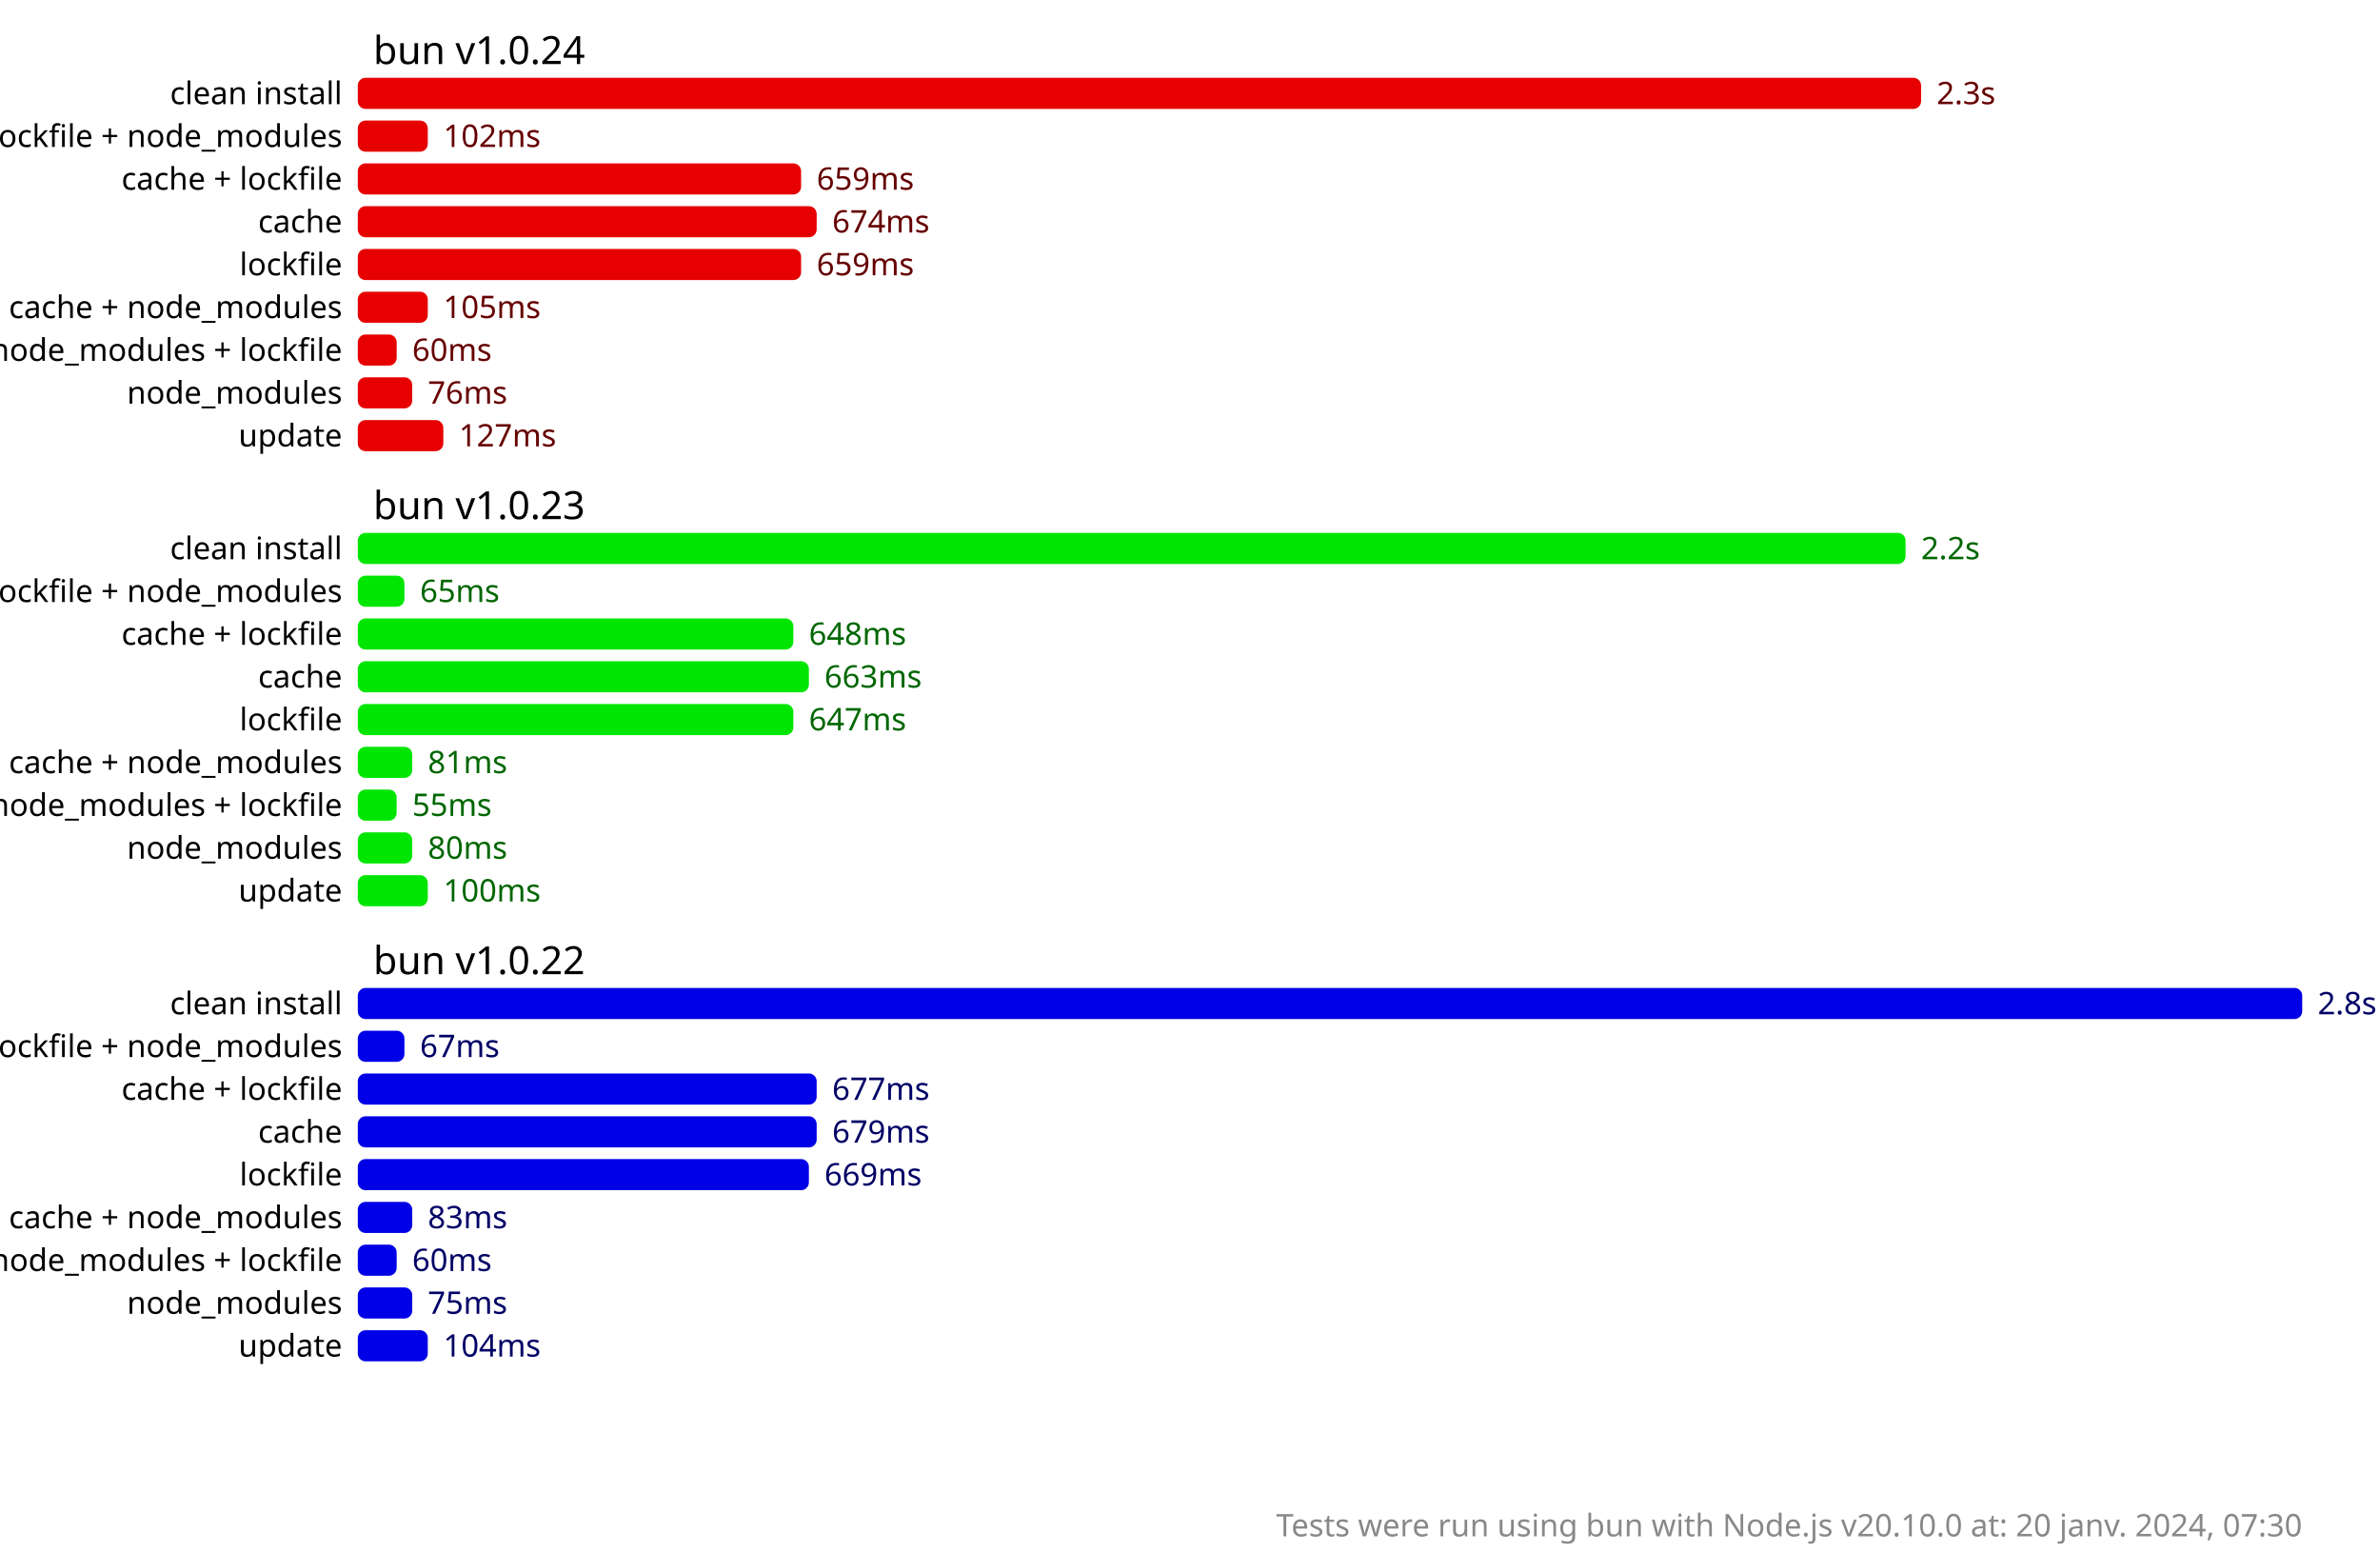
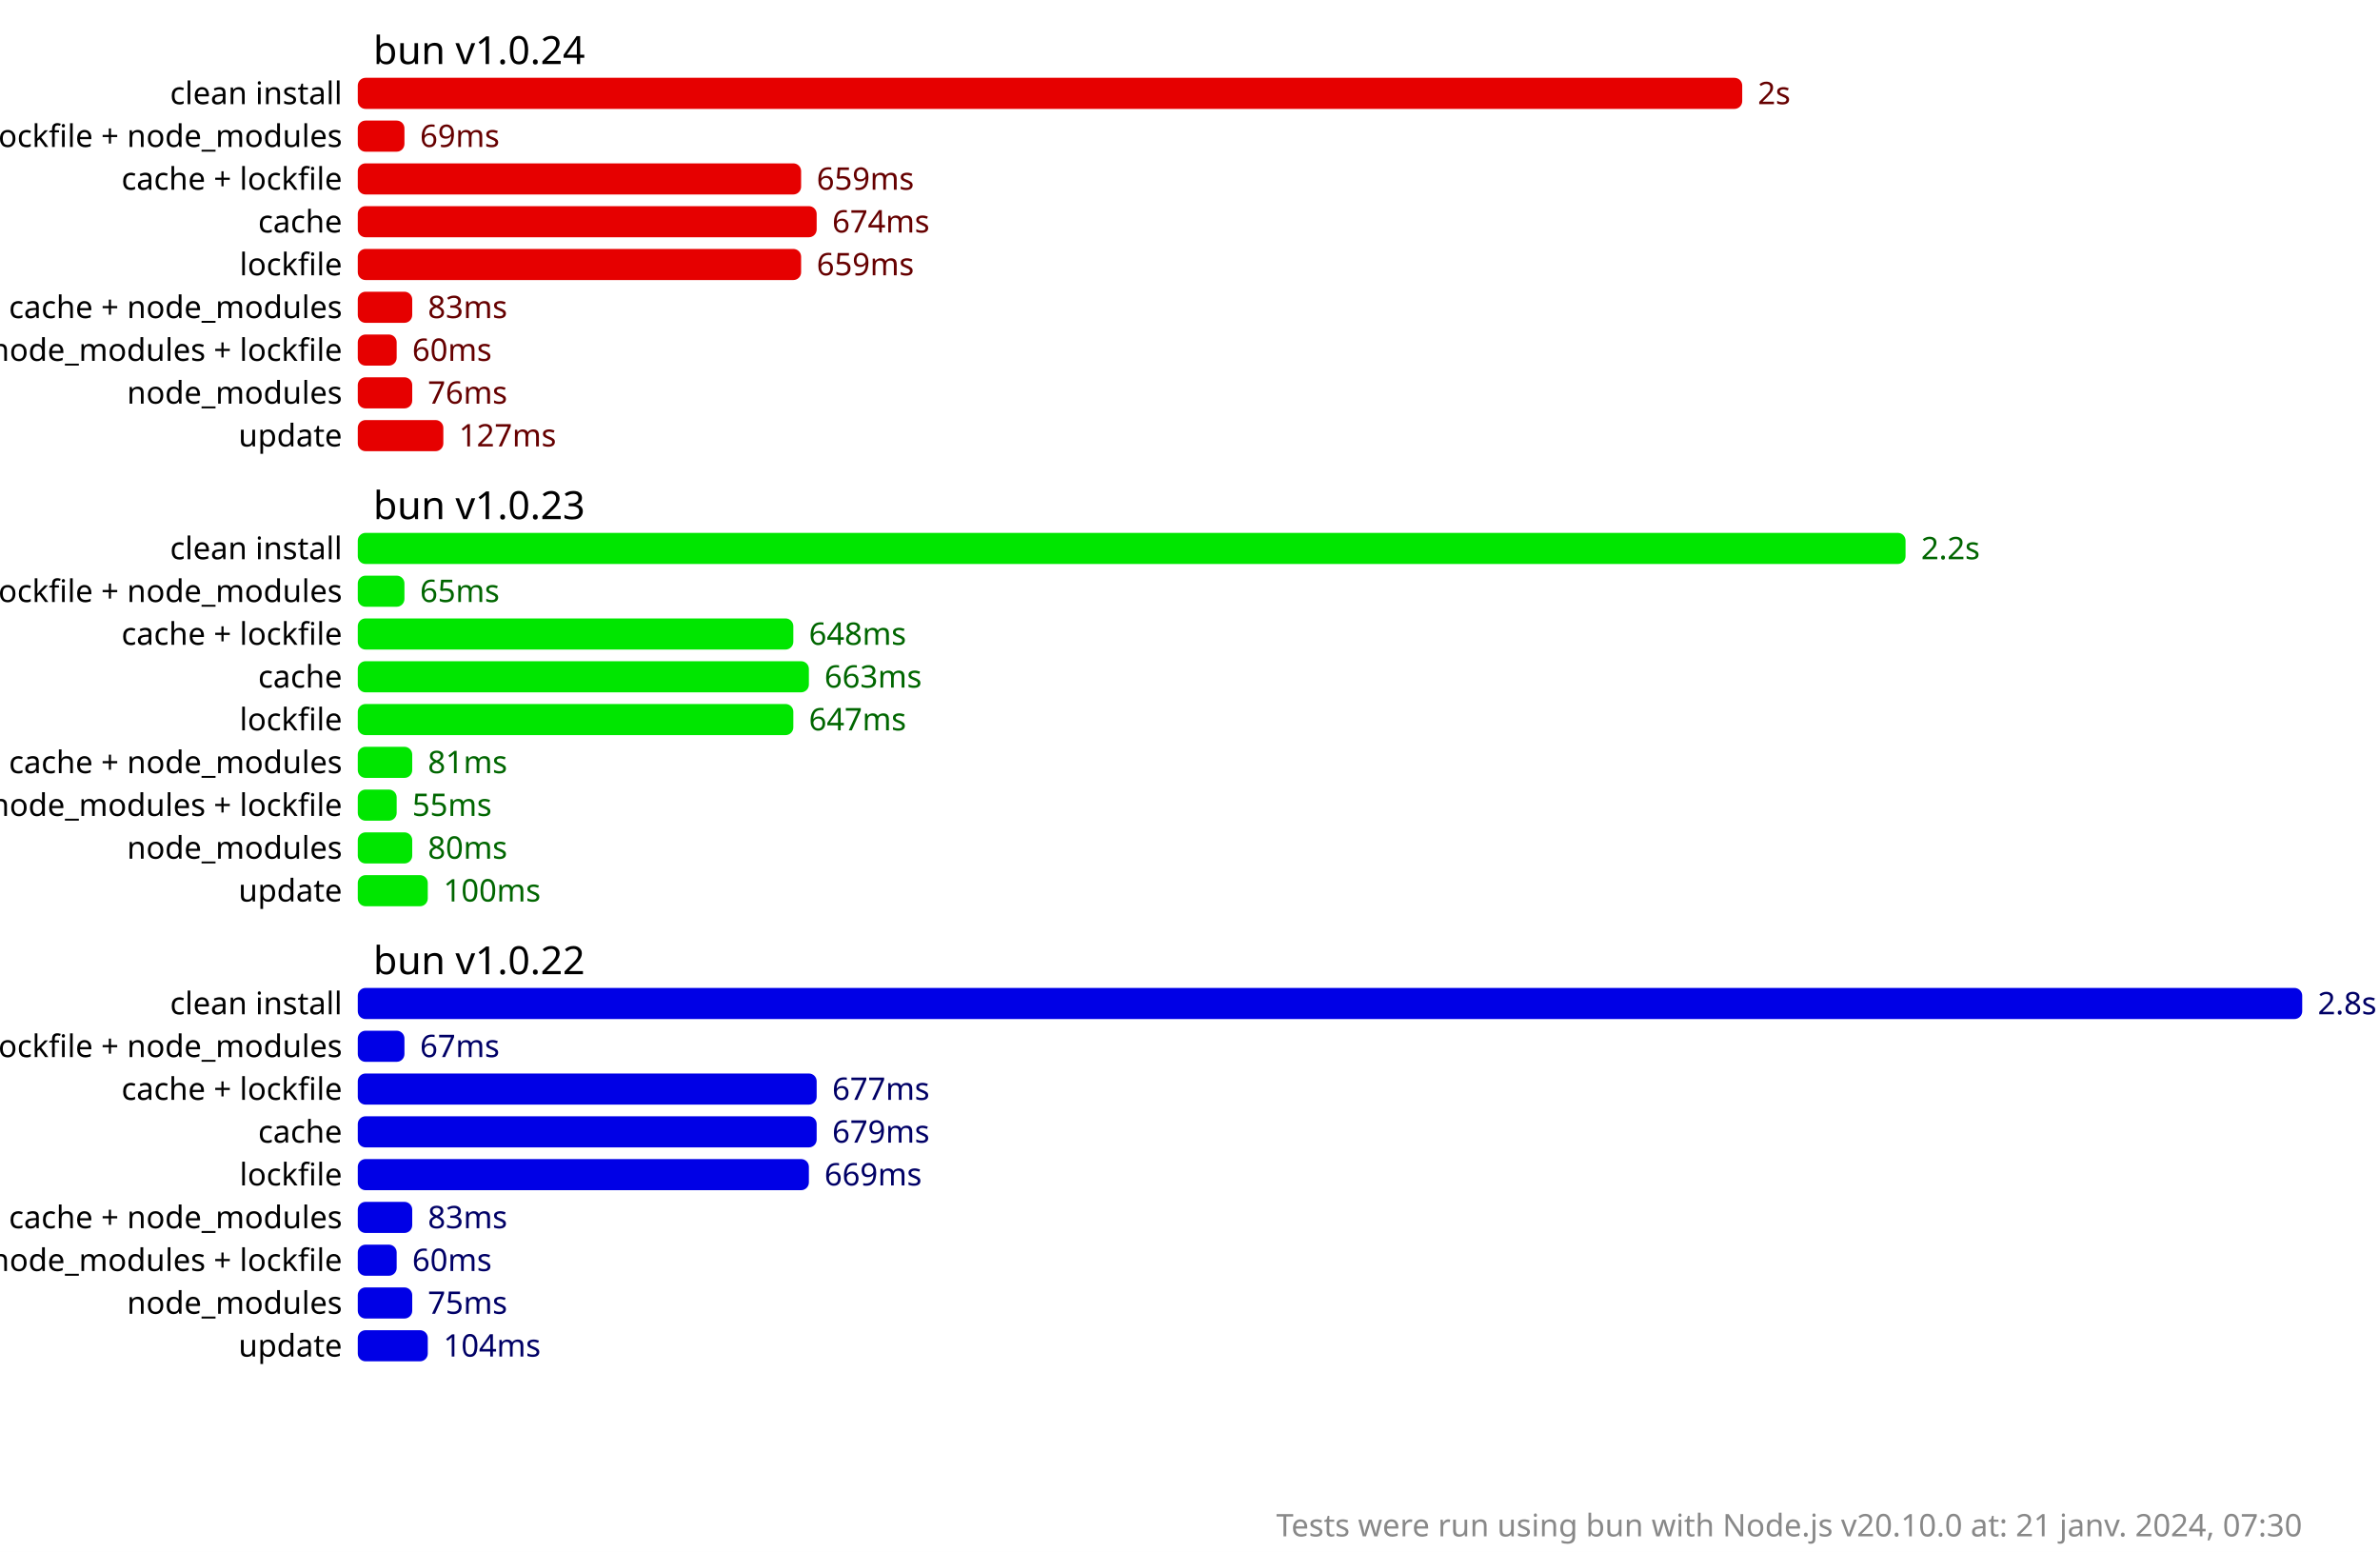
<svg xmlns="http://www.w3.org/2000/svg" version="1.1" viewBox="0 0 306 199.5">
  <style>
    .font { font-family: sans-serif; }
    .s2 { font-size: 2px; }
    .s3 { font-size: 3px; }
    .s4 { font-size: 4px; }
    .s5 { font-size: 5px; }
    .line { stroke: #cacaca; }
    .width { stroke-width: 0.5; }
    .text { fill: #888; }
    .bold { font-weight: bold; }
  </style>
  <rect x="0" y="0" width="306" height="199.5" fill="#fff" />
-   <rect x="46" y="10" width="201" height="4" fill="hsl(0, 100%, 45%)" rx="1" ry="1" />
-   <text x="249" y="12" fill="hsl(0, 100%, 20%)" dominant-baseline="middle" class="font s4">2.3s</text>
-   <rect x="46" y="15.5" width="9" height="4" fill="hsl(0, 100%, 45%)" rx="1" ry="1" />
-   <text x="57" y="17.5" fill="hsl(0, 100%, 20%)" dominant-baseline="middle" class="font s4">102ms</text>
+   <rect x="46" y="10" width="178" height="4" fill="hsl(0, 100%, 45%)" rx="1" ry="1" />
+   <text x="226" y="12" fill="hsl(0, 100%, 20%)" dominant-baseline="middle" class="font s4">2s</text>
+   <rect x="46" y="15.5" width="6" height="4" fill="hsl(0, 100%, 45%)" rx="1" ry="1" />
+   <text x="54" y="17.5" fill="hsl(0, 100%, 20%)" dominant-baseline="middle" class="font s4">69ms</text>
  <rect x="46" y="21" width="57" height="4" fill="hsl(0, 100%, 45%)" rx="1" ry="1" />
  <text x="105" y="23" fill="hsl(0, 100%, 20%)" dominant-baseline="middle" class="font s4">659ms</text>
  <rect x="46" y="26.5" width="59" height="4" fill="hsl(0, 100%, 45%)" rx="1" ry="1" />
  <text x="107" y="28.5" fill="hsl(0, 100%, 20%)" dominant-baseline="middle" class="font s4">674ms</text>
  <rect x="46" y="32" width="57" height="4" fill="hsl(0, 100%, 45%)" rx="1" ry="1" />
  <text x="105" y="34" fill="hsl(0, 100%, 20%)" dominant-baseline="middle" class="font s4">659ms</text>
-   <rect x="46" y="37.5" width="9" height="4" fill="hsl(0, 100%, 45%)" rx="1" ry="1" />
-   <text x="57" y="39.5" fill="hsl(0, 100%, 20%)" dominant-baseline="middle" class="font s4">105ms</text>
+   <rect x="46" y="37.5" width="7" height="4" fill="hsl(0, 100%, 45%)" rx="1" ry="1" />
+   <text x="55" y="39.5" fill="hsl(0, 100%, 20%)" dominant-baseline="middle" class="font s4">83ms</text>
  <rect x="46" y="43" width="5" height="4" fill="hsl(0, 100%, 45%)" rx="1" ry="1" />
  <text x="53" y="45" fill="hsl(0, 100%, 20%)" dominant-baseline="middle" class="font s4">60ms</text>
  <rect x="46" y="48.5" width="7" height="4" fill="hsl(0, 100%, 45%)" rx="1" ry="1" />
  <text x="55" y="50.5" fill="hsl(0, 100%, 20%)" dominant-baseline="middle" class="font s4">76ms</text>
  <rect x="46" y="54" width="11" height="4" fill="hsl(0, 100%, 45%)" rx="1" ry="1" />
  <text x="59" y="56" fill="hsl(0, 100%, 20%)" dominant-baseline="middle" class="font s4">127ms</text>
  <rect x="46" y="68.5" width="199" height="4" fill="hsl(120, 100%, 45%)" rx="1" ry="1" />
  <text x="247" y="70.5" fill="hsl(120, 100%, 20%)" dominant-baseline="middle" class="font s4">2.2s</text>
  <rect x="46" y="74" width="6" height="4" fill="hsl(120, 100%, 45%)" rx="1" ry="1" />
  <text x="54" y="76" fill="hsl(120, 100%, 20%)" dominant-baseline="middle" class="font s4">65ms</text>
  <rect x="46" y="79.5" width="56" height="4" fill="hsl(120, 100%, 45%)" rx="1" ry="1" />
  <text x="104" y="81.5" fill="hsl(120, 100%, 20%)" dominant-baseline="middle" class="font s4">648ms</text>
  <rect x="46" y="85" width="58" height="4" fill="hsl(120, 100%, 45%)" rx="1" ry="1" />
  <text x="106" y="87" fill="hsl(120, 100%, 20%)" dominant-baseline="middle" class="font s4">663ms</text>
  <rect x="46" y="90.5" width="56" height="4" fill="hsl(120, 100%, 45%)" rx="1" ry="1" />
  <text x="104" y="92.5" fill="hsl(120, 100%, 20%)" dominant-baseline="middle" class="font s4">647ms</text>
  <rect x="46" y="96" width="7" height="4" fill="hsl(120, 100%, 45%)" rx="1" ry="1" />
  <text x="55" y="98" fill="hsl(120, 100%, 20%)" dominant-baseline="middle" class="font s4">81ms</text>
  <rect x="46" y="101.5" width="5" height="4" fill="hsl(120, 100%, 45%)" rx="1" ry="1" />
  <text x="53" y="103.5" fill="hsl(120, 100%, 20%)" dominant-baseline="middle" class="font s4">55ms</text>
  <rect x="46" y="107" width="7" height="4" fill="hsl(120, 100%, 45%)" rx="1" ry="1" />
  <text x="55" y="109" fill="hsl(120, 100%, 20%)" dominant-baseline="middle" class="font s4">80ms</text>
  <rect x="46" y="112.5" width="9" height="4" fill="hsl(120, 100%, 45%)" rx="1" ry="1" />
  <text x="57" y="114.5" fill="hsl(120, 100%, 20%)" dominant-baseline="middle" class="font s4">100ms</text>
  <rect x="46" y="127" width="250" height="4" fill="hsl(240, 100%, 45%)" rx="1" ry="1" />
  <text x="298" y="129" fill="hsl(240, 100%, 20%)" dominant-baseline="middle" class="font s4">2.8s</text>
  <rect x="46" y="132.5" width="6" height="4" fill="hsl(240, 100%, 45%)" rx="1" ry="1" />
  <text x="54" y="134.5" fill="hsl(240, 100%, 20%)" dominant-baseline="middle" class="font s4">67ms</text>
  <rect x="46" y="138" width="59" height="4" fill="hsl(240, 100%, 45%)" rx="1" ry="1" />
  <text x="107" y="140" fill="hsl(240, 100%, 20%)" dominant-baseline="middle" class="font s4">677ms</text>
  <rect x="46" y="143.5" width="59" height="4" fill="hsl(240, 100%, 45%)" rx="1" ry="1" />
  <text x="107" y="145.5" fill="hsl(240, 100%, 20%)" dominant-baseline="middle" class="font s4">679ms</text>
  <rect x="46" y="149" width="58" height="4" fill="hsl(240, 100%, 45%)" rx="1" ry="1" />
  <text x="106" y="151" fill="hsl(240, 100%, 20%)" dominant-baseline="middle" class="font s4">669ms</text>
  <rect x="46" y="154.5" width="7" height="4" fill="hsl(240, 100%, 45%)" rx="1" ry="1" />
  <text x="55" y="156.5" fill="hsl(240, 100%, 20%)" dominant-baseline="middle" class="font s4">83ms</text>
  <rect x="46" y="160" width="5" height="4" fill="hsl(240, 100%, 45%)" rx="1" ry="1" />
  <text x="53" y="162" fill="hsl(240, 100%, 20%)" dominant-baseline="middle" class="font s4">60ms</text>
  <rect x="46" y="165.5" width="7" height="4" fill="hsl(240, 100%, 45%)" rx="1" ry="1" />
  <text x="55" y="167.5" fill="hsl(240, 100%, 20%)" dominant-baseline="middle" class="font s4">75ms</text>
  <rect x="46" y="171" width="9" height="4" fill="hsl(240, 100%, 45%)" rx="1" ry="1" />
  <text x="57" y="173" fill="hsl(240, 100%, 20%)" dominant-baseline="middle" class="font s4">104ms</text>
  <text x="48" y="6.5" class="font s5" dominant-baseline="middle" text-anchor="start">bun v1.0.24</text>
  <text x="44" y="12" class="font s4" dominant-baseline="middle" text-anchor="end">clean install</text>
  <text x="44" y="17.5" class="font s4" dominant-baseline="middle" text-anchor="end">cache + lockfile + node_modules</text>
  <text x="44" y="23" class="font s4" dominant-baseline="middle" text-anchor="end">cache + lockfile</text>
  <text x="44" y="28.5" class="font s4" dominant-baseline="middle" text-anchor="end">cache</text>
  <text x="44" y="34" class="font s4" dominant-baseline="middle" text-anchor="end">lockfile</text>
  <text x="44" y="39.5" class="font s4" dominant-baseline="middle" text-anchor="end">cache + node_modules</text>
  <text x="44" y="45" class="font s4" dominant-baseline="middle" text-anchor="end">node_modules + lockfile</text>
  <text x="44" y="50.5" class="font s4" dominant-baseline="middle" text-anchor="end">node_modules</text>
  <text x="44" y="56" class="font s4" dominant-baseline="middle" text-anchor="end">update</text>
  <text x="48" y="65" class="font s5" dominant-baseline="middle" text-anchor="start">bun v1.0.23</text>
  <text x="44" y="70.5" class="font s4" dominant-baseline="middle" text-anchor="end">clean install</text>
  <text x="44" y="76" class="font s4" dominant-baseline="middle" text-anchor="end">cache + lockfile + node_modules</text>
  <text x="44" y="81.5" class="font s4" dominant-baseline="middle" text-anchor="end">cache + lockfile</text>
  <text x="44" y="87" class="font s4" dominant-baseline="middle" text-anchor="end">cache</text>
  <text x="44" y="92.5" class="font s4" dominant-baseline="middle" text-anchor="end">lockfile</text>
  <text x="44" y="98" class="font s4" dominant-baseline="middle" text-anchor="end">cache + node_modules</text>
  <text x="44" y="103.5" class="font s4" dominant-baseline="middle" text-anchor="end">node_modules + lockfile</text>
  <text x="44" y="109" class="font s4" dominant-baseline="middle" text-anchor="end">node_modules</text>
  <text x="44" y="114.5" class="font s4" dominant-baseline="middle" text-anchor="end">update</text>
  <text x="48" y="123.5" class="font s5" dominant-baseline="middle" text-anchor="start">bun v1.0.22</text>
  <text x="44" y="129" class="font s4" dominant-baseline="middle" text-anchor="end">clean install</text>
  <text x="44" y="134.5" class="font s4" dominant-baseline="middle" text-anchor="end">cache + lockfile + node_modules</text>
  <text x="44" y="140" class="font s4" dominant-baseline="middle" text-anchor="end">cache + lockfile</text>
  <text x="44" y="145.5" class="font s4" dominant-baseline="middle" text-anchor="end">cache</text>
  <text x="44" y="151" class="font s4" dominant-baseline="middle" text-anchor="end">lockfile</text>
  <text x="44" y="156.5" class="font s4" dominant-baseline="middle" text-anchor="end">cache + node_modules</text>
  <text x="44" y="162" class="font s4" dominant-baseline="middle" text-anchor="end">node_modules + lockfile</text>
  <text x="44" y="167.5" class="font s4" dominant-baseline="middle" text-anchor="end">node_modules</text>
  <text x="44" y="173" class="font s4" dominant-baseline="middle" text-anchor="end">update</text>
-   <text x="296" y="197.5" class="font s4 text" text-anchor="end">Tests were run using bun with Node.js v20.10.0 at: 20 janv. 2024, 07:30</text>
+   <text x="296" y="197.5" class="font s4 text" text-anchor="end">Tests were run using bun with Node.js v20.10.0 at: 21 janv. 2024, 07:30</text>
</svg>
